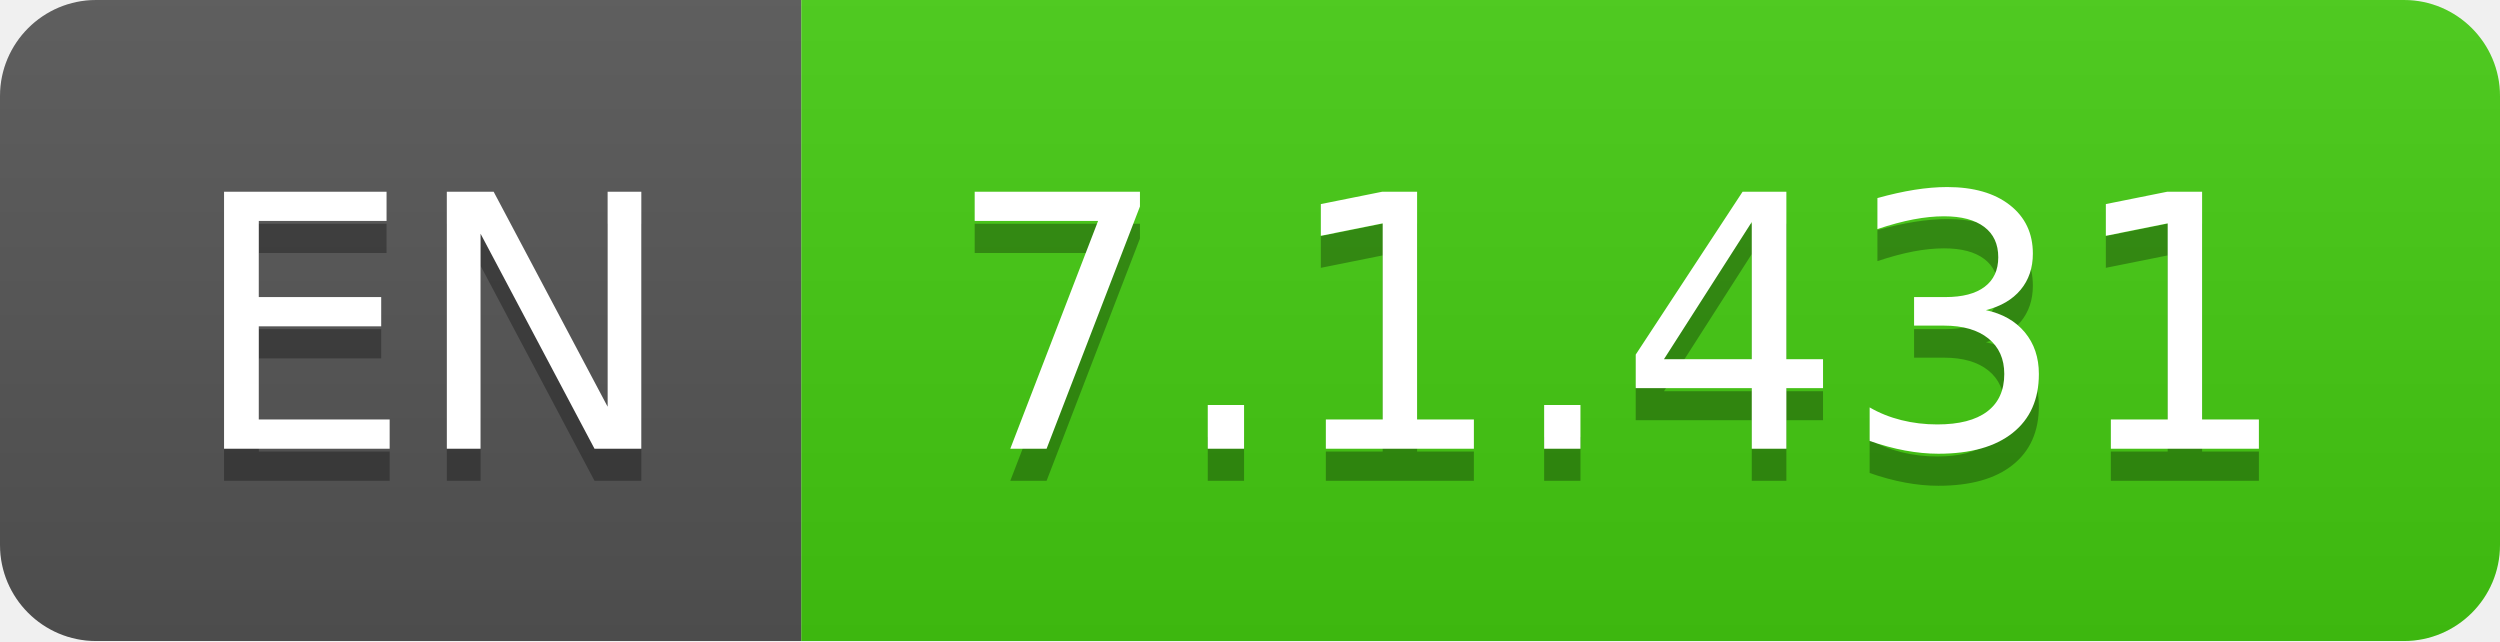
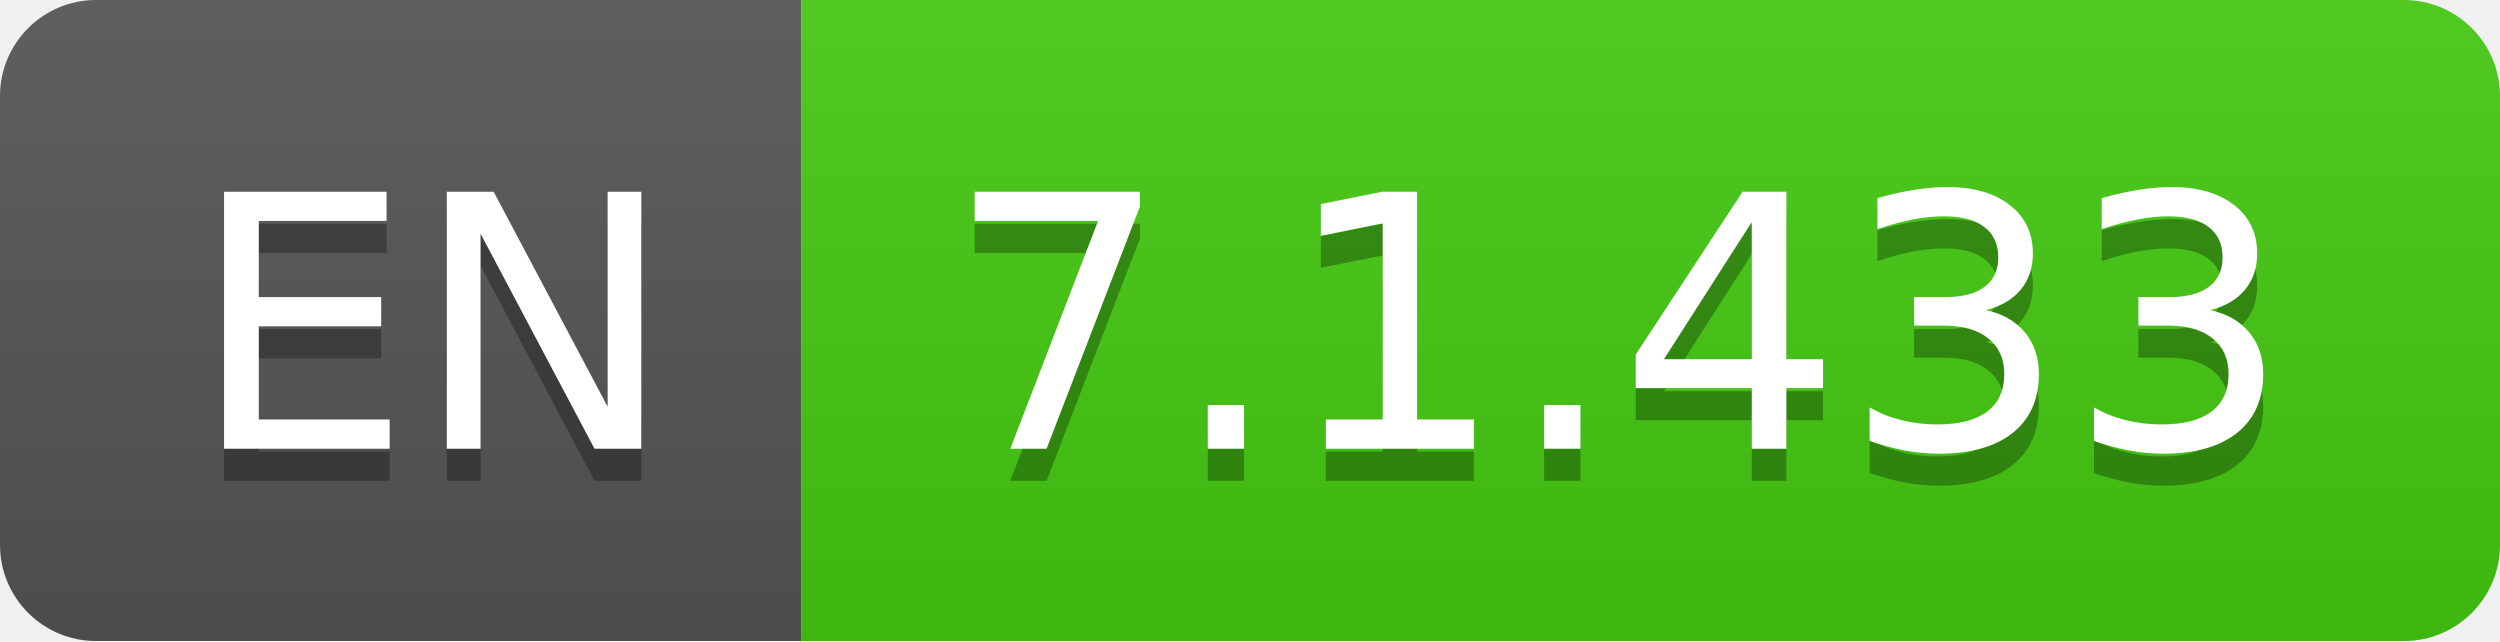
- <svg xmlns="http://www.w3.org/2000/svg" width="78" height="20" role="img" aria-label="EN: 7.1.431">
+ <svg xmlns="http://www.w3.org/2000/svg" width="78" height="20" role="img" aria-label="EN: 7.1.433">
  <linearGradient id="s" x2="0" y2="100%">
    <stop offset="0" stop-color="#bbb" stop-opacity=".1" />
    <stop offset="1" stop-opacity=".1" />
  </linearGradient>
  <clipPath id="r">
    <rect width="78" height="20" rx="3" fill="#fff" />
  </clipPath>
  <g clip-path="url(#r)">
    <rect width="25" height="20" fill="#555" />
    <rect x="25" width="53" height="20" fill="#4c1" />
    <rect width="78" height="20" fill="url(#s)" />
  </g>
  <g fill="#fff" text-anchor="middle" font-family="Verdana,Geneva,DejaVu Sans,sans-serif" text-rendering="geometricPrecision" font-size="110">
    <text aria-hidden="true" x="135" y="150" fill="#010101" fill-opacity=".3" transform="scale(.1)" textLength="150">EN</text>
    <text x="135" y="140" transform="scale(.1)" fill="#fff" textLength="150">EN</text>
-     <text aria-hidden="true" x="505" y="150" fill="#010101" fill-opacity=".3" transform="scale(.1)" textLength="430">7.1.431</text>
-     <text x="505" y="140" transform="scale(.1)" fill="#fff" textLength="430">7.1.431</text>
+     <text aria-hidden="true" x="505" y="150" fill="#010101" fill-opacity=".3" transform="scale(.1)" textLength="430">7.1.433</text>
+     <text x="505" y="140" transform="scale(.1)" fill="#fff" textLength="430">7.1.433</text>
  </g>
</svg>
